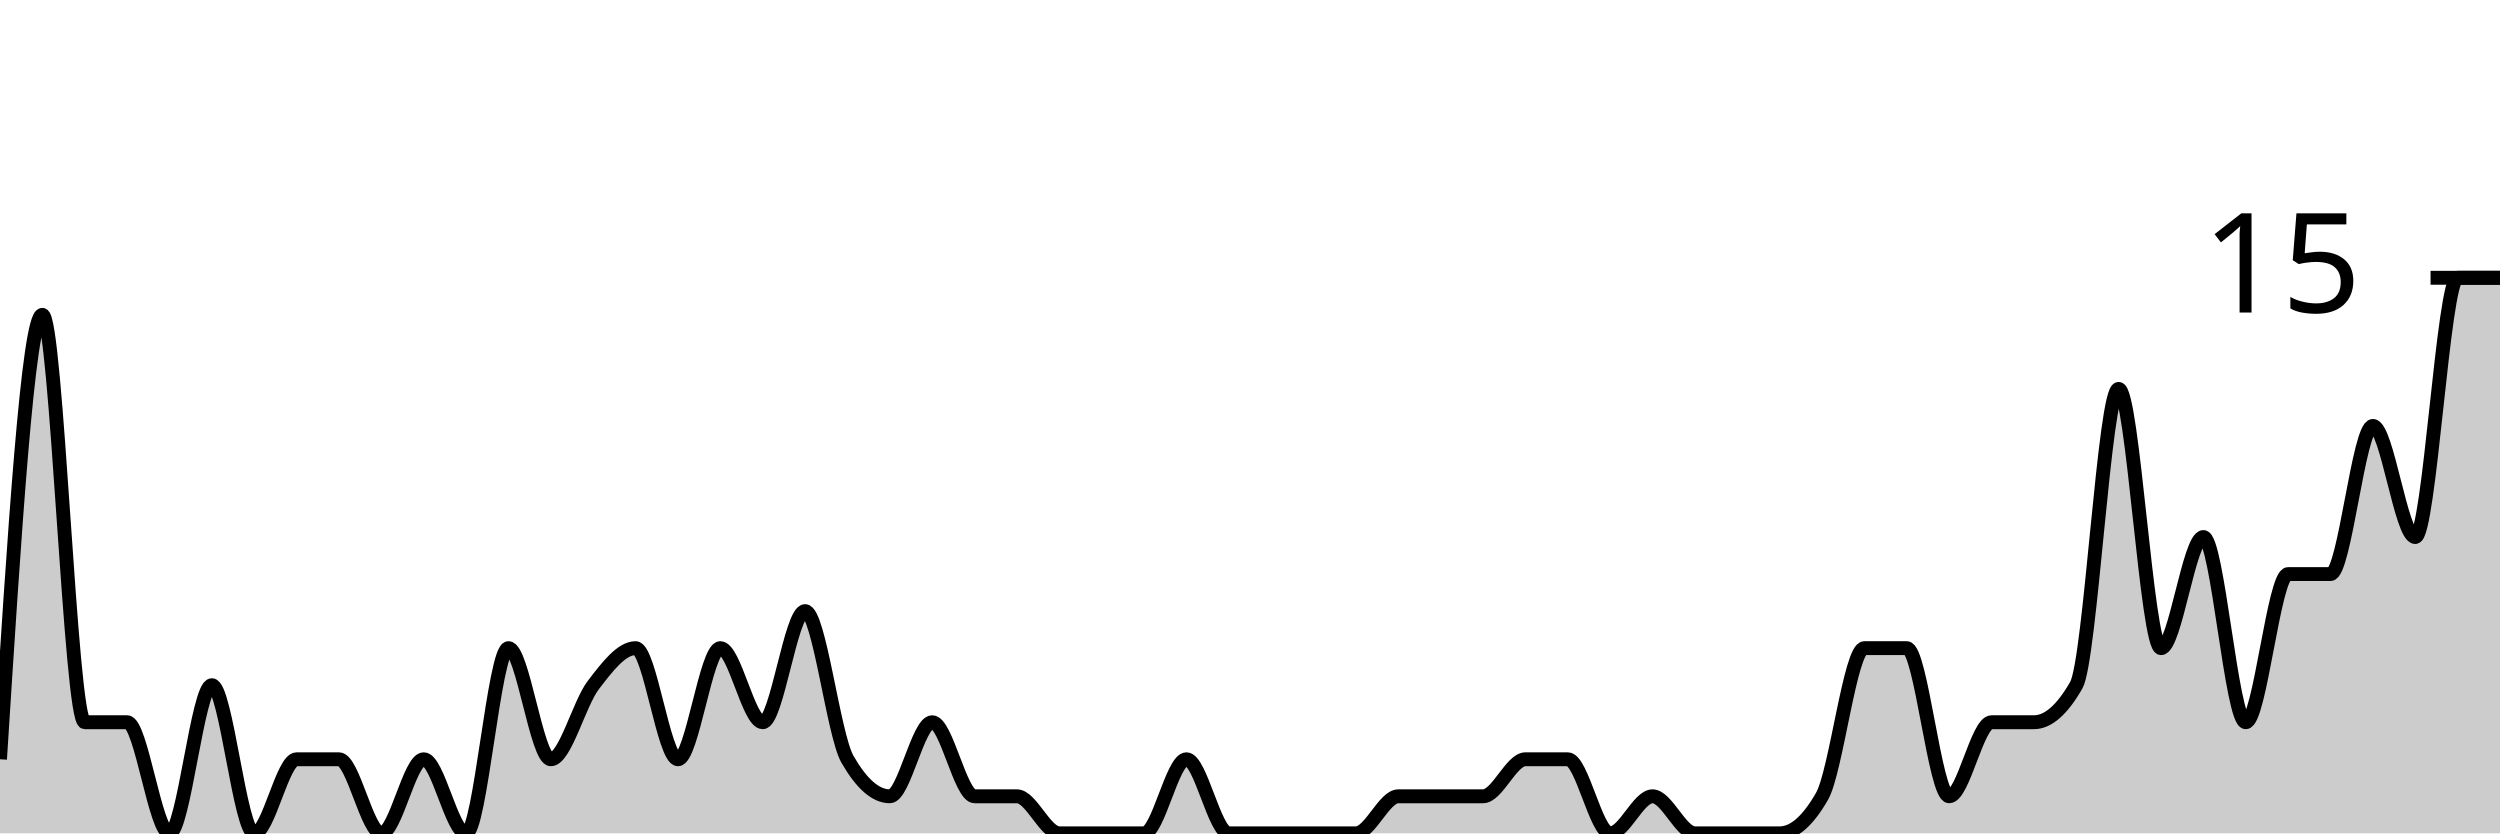
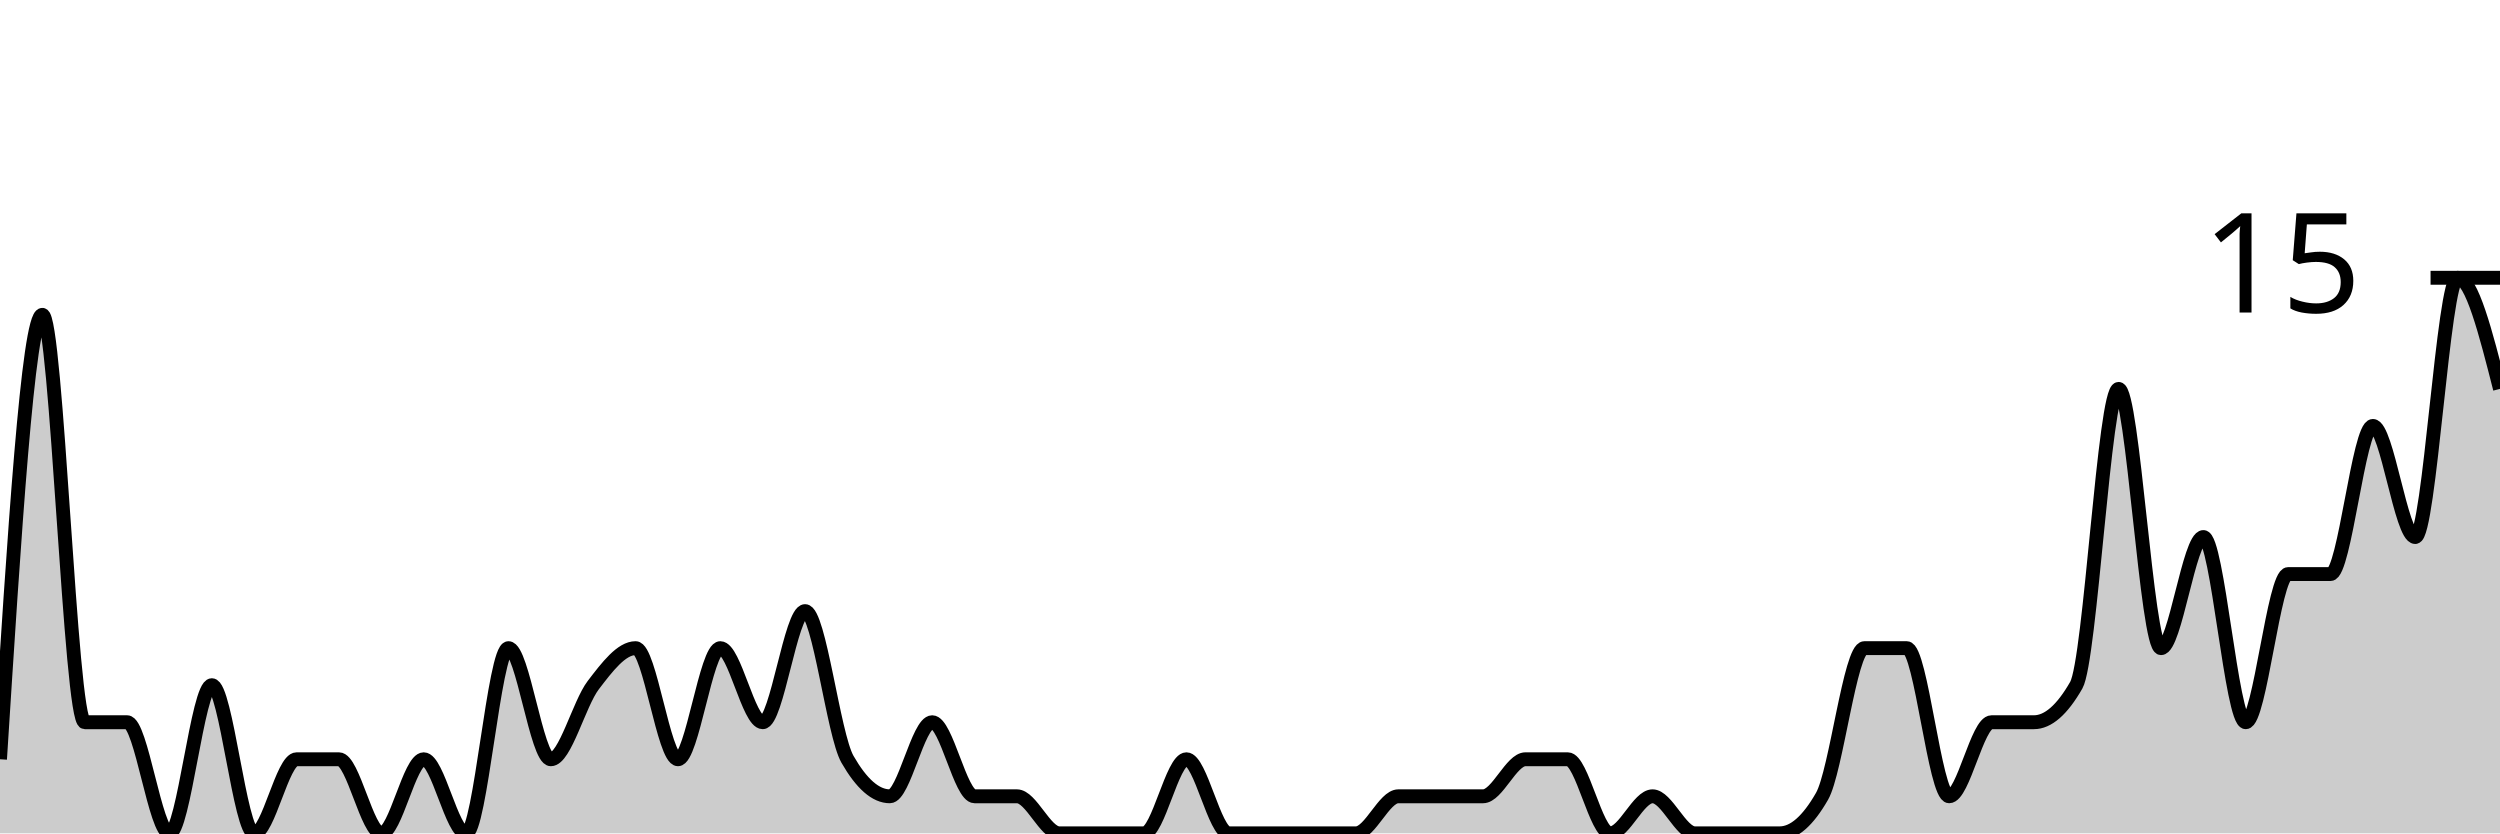
<svg xmlns="http://www.w3.org/2000/svg" viewBox="0 0 180 60">
  <g transform="translate(0,20)">
-     <path class="area" fill="rgba(0, 0, 0, 0.2)" d="M0,34.667C1.017,18.667,2.034,2.667,3.051,2.667C4.068,2.667,5.085,32,6.102,32C7.119,32,8.136,32,9.153,32C10.169,32,11.186,40,12.203,40C13.22,40,14.237,29.333,15.254,29.333C16.271,29.333,17.288,40,18.305,40C19.322,40,20.339,34.667,21.356,34.667C22.373,34.667,23.39,34.667,24.407,34.667C25.424,34.667,26.441,40,27.458,40C28.475,40,29.492,34.667,30.508,34.667C31.525,34.667,32.542,40,33.559,40C34.576,40,35.593,26.667,36.61,26.667C37.627,26.667,38.644,34.667,39.661,34.667C40.678,34.667,41.695,30.667,42.712,29.333C43.729,28,44.746,26.667,45.763,26.667C46.78,26.667,47.797,34.667,48.814,34.667C49.831,34.667,50.847,26.667,51.864,26.667C52.881,26.667,53.898,32,54.915,32C55.932,32,56.949,24,57.966,24C58.983,24,60,32.889,61.017,34.667C62.034,36.444,63.051,37.333,64.068,37.333C65.085,37.333,66.102,32,67.119,32C68.136,32,69.153,37.333,70.169,37.333C71.186,37.333,72.203,37.333,73.22,37.333C74.237,37.333,75.254,40,76.271,40C77.288,40,78.305,40,79.322,40C80.339,40,81.356,40,82.373,40C83.39,40,84.407,34.667,85.424,34.667C86.441,34.667,87.458,40,88.475,40C89.492,40,90.508,40,91.525,40C92.542,40,93.559,40,94.576,40C95.593,40,96.61,40,97.627,40C98.644,40,99.661,37.333,100.678,37.333C101.695,37.333,102.712,37.333,103.729,37.333C104.746,37.333,105.763,37.333,106.78,37.333C107.797,37.333,108.814,34.667,109.831,34.667C110.847,34.667,111.864,34.667,112.881,34.667C113.898,34.667,114.915,40,115.932,40C116.949,40,117.966,37.333,118.983,37.333C120,37.333,121.017,40,122.034,40C123.051,40,124.068,40,125.085,40C126.102,40,127.119,40,128.136,40C129.153,40,130.169,39.111,131.186,37.333C132.203,35.556,133.22,26.667,134.237,26.667C135.254,26.667,136.271,26.667,137.288,26.667C138.305,26.667,139.322,37.333,140.339,37.333C141.356,37.333,142.373,32,143.39,32C144.407,32,145.424,32,146.441,32C147.458,32,148.475,31.111,149.492,29.333C150.508,27.556,151.525,8,152.542,8C153.559,8,154.576,26.667,155.593,26.667C156.61,26.667,157.627,18.667,158.644,18.667C159.661,18.667,160.678,32,161.695,32C162.712,32,163.729,21.333,164.746,21.333C165.763,21.333,166.78,21.333,167.797,21.333C168.814,21.333,169.831,10.667,170.847,10.667C171.864,10.667,172.881,18.667,173.898,18.667C174.915,18.667,175.932,0,176.949,0C177.966,0,178.983,0,180,0L180,40C178.983,40,177.966,40,176.949,40C175.932,40,174.915,40,173.898,40C172.881,40,171.864,40,170.847,40C169.831,40,168.814,40,167.797,40C166.78,40,165.763,40,164.746,40C163.729,40,162.712,40,161.695,40C160.678,40,159.661,40,158.644,40C157.627,40,156.61,40,155.593,40C154.576,40,153.559,40,152.542,40C151.525,40,150.508,40,149.492,40C148.475,40,147.458,40,146.441,40C145.424,40,144.407,40,143.39,40C142.373,40,141.356,40,140.339,40C139.322,40,138.305,40,137.288,40C136.271,40,135.254,40,134.237,40C133.22,40,132.203,40,131.186,40C130.169,40,129.153,40,128.136,40C127.119,40,126.102,40,125.085,40C124.068,40,123.051,40,122.034,40C121.017,40,120,40,118.983,40C117.966,40,116.949,40,115.932,40C114.915,40,113.898,40,112.881,40C111.864,40,110.847,40,109.831,40C108.814,40,107.797,40,106.78,40C105.763,40,104.746,40,103.729,40C102.712,40,101.695,40,100.678,40C99.661,40,98.644,40,97.627,40C96.61,40,95.593,40,94.576,40C93.559,40,92.542,40,91.525,40C90.508,40,89.492,40,88.475,40C87.458,40,86.441,40,85.424,40C84.407,40,83.39,40,82.373,40C81.356,40,80.339,40,79.322,40C78.305,40,77.288,40,76.271,40C75.254,40,74.237,40,73.22,40C72.203,40,71.186,40,70.169,40C69.153,40,68.136,40,67.119,40C66.102,40,65.085,40,64.068,40C63.051,40,62.034,40,61.017,40C60,40,58.983,40,57.966,40C56.949,40,55.932,40,54.915,40C53.898,40,52.881,40,51.864,40C50.847,40,49.831,40,48.814,40C47.797,40,46.78,40,45.763,40C44.746,40,43.729,40,42.712,40C41.695,40,40.678,40,39.661,40C38.644,40,37.627,40,36.61,40C35.593,40,34.576,40,33.559,40C32.542,40,31.525,40,30.508,40C29.492,40,28.475,40,27.458,40C26.441,40,25.424,40,24.407,40C23.39,40,22.373,40,21.356,40C20.339,40,19.322,40,18.305,40C17.288,40,16.271,40,15.254,40C14.237,40,13.22,40,12.203,40C11.186,40,10.169,40,9.153,40C8.136,40,7.119,40,6.102,40C5.085,40,4.068,40,3.051,40C2.034,40,1.017,40,0,40Z" />
-     <path class="line" stroke="black" fill="none" d="M0,34.667C1.017,18.667,2.034,2.667,3.051,2.667C4.068,2.667,5.085,32,6.102,32C7.119,32,8.136,32,9.153,32C10.169,32,11.186,40,12.203,40C13.22,40,14.237,29.333,15.254,29.333C16.271,29.333,17.288,40,18.305,40C19.322,40,20.339,34.667,21.356,34.667C22.373,34.667,23.39,34.667,24.407,34.667C25.424,34.667,26.441,40,27.458,40C28.475,40,29.492,34.667,30.508,34.667C31.525,34.667,32.542,40,33.559,40C34.576,40,35.593,26.667,36.61,26.667C37.627,26.667,38.644,34.667,39.661,34.667C40.678,34.667,41.695,30.667,42.712,29.333C43.729,28,44.746,26.667,45.763,26.667C46.78,26.667,47.797,34.667,48.814,34.667C49.831,34.667,50.847,26.667,51.864,26.667C52.881,26.667,53.898,32,54.915,32C55.932,32,56.949,24,57.966,24C58.983,24,60,32.889,61.017,34.667C62.034,36.444,63.051,37.333,64.068,37.333C65.085,37.333,66.102,32,67.119,32C68.136,32,69.153,37.333,70.169,37.333C71.186,37.333,72.203,37.333,73.22,37.333C74.237,37.333,75.254,40,76.271,40C77.288,40,78.305,40,79.322,40C80.339,40,81.356,40,82.373,40C83.39,40,84.407,34.667,85.424,34.667C86.441,34.667,87.458,40,88.475,40C89.492,40,90.508,40,91.525,40C92.542,40,93.559,40,94.576,40C95.593,40,96.61,40,97.627,40C98.644,40,99.661,37.333,100.678,37.333C101.695,37.333,102.712,37.333,103.729,37.333C104.746,37.333,105.763,37.333,106.78,37.333C107.797,37.333,108.814,34.667,109.831,34.667C110.847,34.667,111.864,34.667,112.881,34.667C113.898,34.667,114.915,40,115.932,40C116.949,40,117.966,37.333,118.983,37.333C120,37.333,121.017,40,122.034,40C123.051,40,124.068,40,125.085,40C126.102,40,127.119,40,128.136,40C129.153,40,130.169,39.111,131.186,37.333C132.203,35.556,133.22,26.667,134.237,26.667C135.254,26.667,136.271,26.667,137.288,26.667C138.305,26.667,139.322,37.333,140.339,37.333C141.356,37.333,142.373,32,143.39,32C144.407,32,145.424,32,146.441,32C147.458,32,148.475,31.111,149.492,29.333C150.508,27.556,151.525,8,152.542,8C153.559,8,154.576,26.667,155.593,26.667C156.61,26.667,157.627,18.667,158.644,18.667C159.661,18.667,160.678,32,161.695,32C162.712,32,163.729,21.333,164.746,21.333C165.763,21.333,166.78,21.333,167.797,21.333C168.814,21.333,169.831,10.667,170.847,10.667C171.864,10.667,172.881,18.667,173.898,18.667C174.915,18.667,175.932,0,176.949,0C177.966,0,178.983,0,180,0" />
+     <path class="area" fill="rgba(0, 0, 0, 0.2)" d="M0,34.667C1.017,18.667,2.034,2.667,3.051,2.667C4.068,2.667,5.085,32,6.102,32C7.119,32,8.136,32,9.153,32C10.169,32,11.186,40,12.203,40C13.22,40,14.237,29.333,15.254,29.333C16.271,29.333,17.288,40,18.305,40C19.322,40,20.339,34.667,21.356,34.667C22.373,34.667,23.39,34.667,24.407,34.667C25.424,34.667,26.441,40,27.458,40C28.475,40,29.492,34.667,30.508,34.667C31.525,34.667,32.542,40,33.559,40C34.576,40,35.593,26.667,36.61,26.667C37.627,26.667,38.644,34.667,39.661,34.667C40.678,34.667,41.695,30.667,42.712,29.333C43.729,28,44.746,26.667,45.763,26.667C46.78,26.667,47.797,34.667,48.814,34.667C49.831,34.667,50.847,26.667,51.864,26.667C52.881,26.667,53.898,32,54.915,32C55.932,32,56.949,24,57.966,24C58.983,24,60,32.889,61.017,34.667C62.034,36.444,63.051,37.333,64.068,37.333C65.085,37.333,66.102,32,67.119,32C68.136,32,69.153,37.333,70.169,37.333C71.186,37.333,72.203,37.333,73.22,37.333C74.237,37.333,75.254,40,76.271,40C77.288,40,78.305,40,79.322,40C80.339,40,81.356,40,82.373,40C83.39,40,84.407,34.667,85.424,34.667C86.441,34.667,87.458,40,88.475,40C89.492,40,90.508,40,91.525,40C92.542,40,93.559,40,94.576,40C95.593,40,96.61,40,97.627,40C98.644,40,99.661,37.333,100.678,37.333C101.695,37.333,102.712,37.333,103.729,37.333C104.746,37.333,105.763,37.333,106.78,37.333C107.797,37.333,108.814,34.667,109.831,34.667C110.847,34.667,111.864,34.667,112.881,34.667C113.898,34.667,114.915,40,115.932,40C116.949,40,117.966,37.333,118.983,37.333C120,37.333,121.017,40,122.034,40C123.051,40,124.068,40,125.085,40C126.102,40,127.119,40,128.136,40C129.153,40,130.169,39.111,131.186,37.333C132.203,35.556,133.22,26.667,134.237,26.667C135.254,26.667,136.271,26.667,137.288,26.667C138.305,26.667,139.322,37.333,140.339,37.333C141.356,37.333,142.373,32,143.39,32C144.407,32,145.424,32,146.441,32C147.458,32,148.475,31.111,149.492,29.333C150.508,27.556,151.525,8,152.542,8C153.559,8,154.576,26.667,155.593,26.667C156.61,26.667,157.627,18.667,158.644,18.667C159.661,18.667,160.678,32,161.695,32C162.712,32,163.729,21.333,164.746,21.333C165.763,21.333,166.78,21.333,167.797,21.333C168.814,21.333,169.831,10.667,170.847,10.667C171.864,10.667,172.881,18.667,173.898,18.667C174.915,18.667,175.932,0,176.949,0C177.966,0,178.983,4,180,8L180,40C178.983,40,177.966,40,176.949,40C175.932,40,174.915,40,173.898,40C172.881,40,171.864,40,170.847,40C169.831,40,168.814,40,167.797,40C166.78,40,165.763,40,164.746,40C163.729,40,162.712,40,161.695,40C160.678,40,159.661,40,158.644,40C157.627,40,156.61,40,155.593,40C154.576,40,153.559,40,152.542,40C151.525,40,150.508,40,149.492,40C148.475,40,147.458,40,146.441,40C145.424,40,144.407,40,143.39,40C142.373,40,141.356,40,140.339,40C139.322,40,138.305,40,137.288,40C136.271,40,135.254,40,134.237,40C133.22,40,132.203,40,131.186,40C130.169,40,129.153,40,128.136,40C127.119,40,126.102,40,125.085,40C124.068,40,123.051,40,122.034,40C121.017,40,120,40,118.983,40C117.966,40,116.949,40,115.932,40C114.915,40,113.898,40,112.881,40C111.864,40,110.847,40,109.831,40C108.814,40,107.797,40,106.78,40C105.763,40,104.746,40,103.729,40C102.712,40,101.695,40,100.678,40C99.661,40,98.644,40,97.627,40C96.61,40,95.593,40,94.576,40C93.559,40,92.542,40,91.525,40C90.508,40,89.492,40,88.475,40C87.458,40,86.441,40,85.424,40C84.407,40,83.39,40,82.373,40C81.356,40,80.339,40,79.322,40C78.305,40,77.288,40,76.271,40C75.254,40,74.237,40,73.22,40C72.203,40,71.186,40,70.169,40C69.153,40,68.136,40,67.119,40C66.102,40,65.085,40,64.068,40C63.051,40,62.034,40,61.017,40C60,40,58.983,40,57.966,40C56.949,40,55.932,40,54.915,40C53.898,40,52.881,40,51.864,40C50.847,40,49.831,40,48.814,40C47.797,40,46.78,40,45.763,40C44.746,40,43.729,40,42.712,40C41.695,40,40.678,40,39.661,40C38.644,40,37.627,40,36.61,40C35.593,40,34.576,40,33.559,40C32.542,40,31.525,40,30.508,40C29.492,40,28.475,40,27.458,40C26.441,40,25.424,40,24.407,40C23.39,40,22.373,40,21.356,40C20.339,40,19.322,40,18.305,40C17.288,40,16.271,40,15.254,40C14.237,40,13.22,40,12.203,40C11.186,40,10.169,40,9.153,40C8.136,40,7.119,40,6.102,40C5.085,40,4.068,40,3.051,40C2.034,40,1.017,40,0,40Z" />
+     <path class="line" stroke="black" fill="none" d="M0,34.667C1.017,18.667,2.034,2.667,3.051,2.667C4.068,2.667,5.085,32,6.102,32C7.119,32,8.136,32,9.153,32C10.169,32,11.186,40,12.203,40C13.22,40,14.237,29.333,15.254,29.333C16.271,29.333,17.288,40,18.305,40C19.322,40,20.339,34.667,21.356,34.667C22.373,34.667,23.39,34.667,24.407,34.667C25.424,34.667,26.441,40,27.458,40C28.475,40,29.492,34.667,30.508,34.667C31.525,34.667,32.542,40,33.559,40C34.576,40,35.593,26.667,36.61,26.667C37.627,26.667,38.644,34.667,39.661,34.667C40.678,34.667,41.695,30.667,42.712,29.333C43.729,28,44.746,26.667,45.763,26.667C46.78,26.667,47.797,34.667,48.814,34.667C49.831,34.667,50.847,26.667,51.864,26.667C52.881,26.667,53.898,32,54.915,32C55.932,32,56.949,24,57.966,24C58.983,24,60,32.889,61.017,34.667C62.034,36.444,63.051,37.333,64.068,37.333C65.085,37.333,66.102,32,67.119,32C68.136,32,69.153,37.333,70.169,37.333C71.186,37.333,72.203,37.333,73.22,37.333C74.237,37.333,75.254,40,76.271,40C77.288,40,78.305,40,79.322,40C80.339,40,81.356,40,82.373,40C83.39,40,84.407,34.667,85.424,34.667C86.441,34.667,87.458,40,88.475,40C89.492,40,90.508,40,91.525,40C92.542,40,93.559,40,94.576,40C95.593,40,96.61,40,97.627,40C98.644,40,99.661,37.333,100.678,37.333C101.695,37.333,102.712,37.333,103.729,37.333C104.746,37.333,105.763,37.333,106.78,37.333C107.797,37.333,108.814,34.667,109.831,34.667C110.847,34.667,111.864,34.667,112.881,34.667C113.898,34.667,114.915,40,115.932,40C116.949,40,117.966,37.333,118.983,37.333C120,37.333,121.017,40,122.034,40C123.051,40,124.068,40,125.085,40C126.102,40,127.119,40,128.136,40C129.153,40,130.169,39.111,131.186,37.333C132.203,35.556,133.22,26.667,134.237,26.667C135.254,26.667,136.271,26.667,137.288,26.667C138.305,26.667,139.322,37.333,140.339,37.333C141.356,37.333,142.373,32,143.39,32C144.407,32,145.424,32,146.441,32C147.458,32,148.475,31.111,149.492,29.333C150.508,27.556,151.525,8,152.542,8C153.559,8,154.576,26.667,155.593,26.667C156.61,26.667,157.627,18.667,158.644,18.667C159.661,18.667,160.678,32,161.695,32C162.712,32,163.729,21.333,164.746,21.333C165.763,21.333,166.78,21.333,167.797,21.333C168.814,21.333,169.831,10.667,170.847,10.667C171.864,10.667,172.881,18.667,173.898,18.667C174.915,18.667,175.932,0,176.949,0C177.966,0,178.983,4,180,8" />
    <path class="axis-ceiling" stroke-width="1" stroke="black" fill="none" d="M175,0L180,0" />
    <text class="axis-ceiling-label" font-family="sans-serif" text-anchor="end" font-size="10px" x="170" y="2.5">15</text>
  </g>
</svg>
